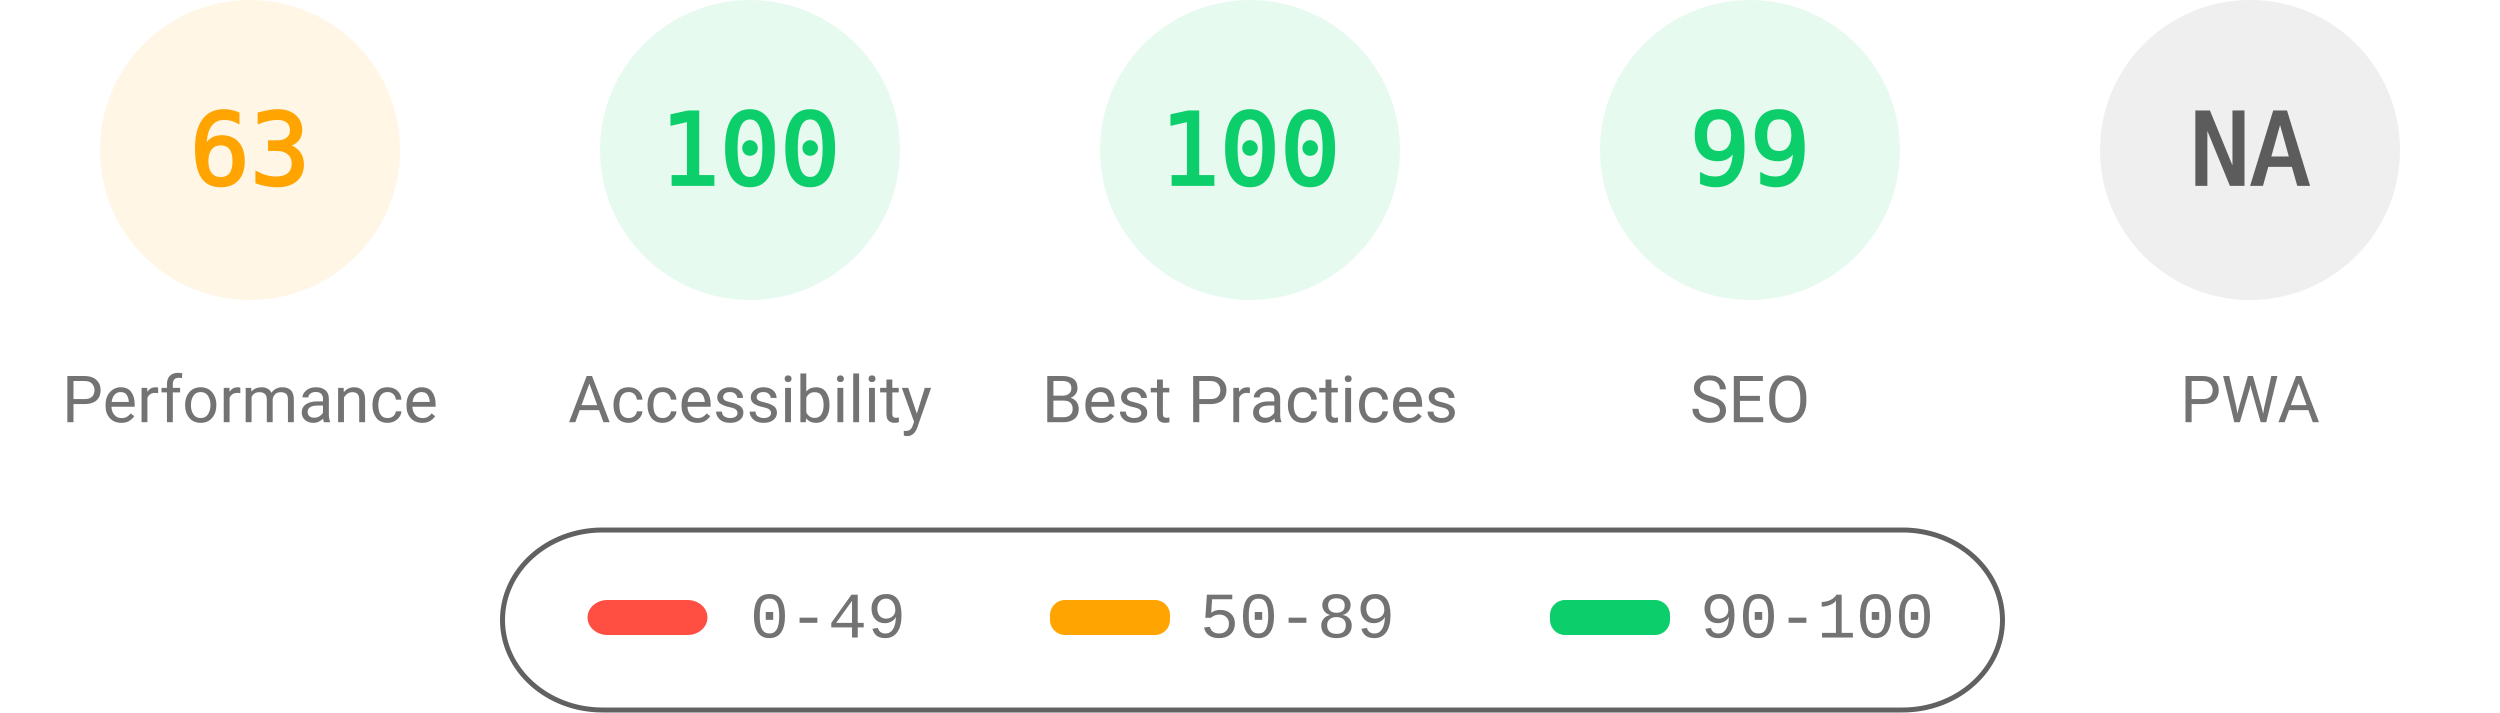
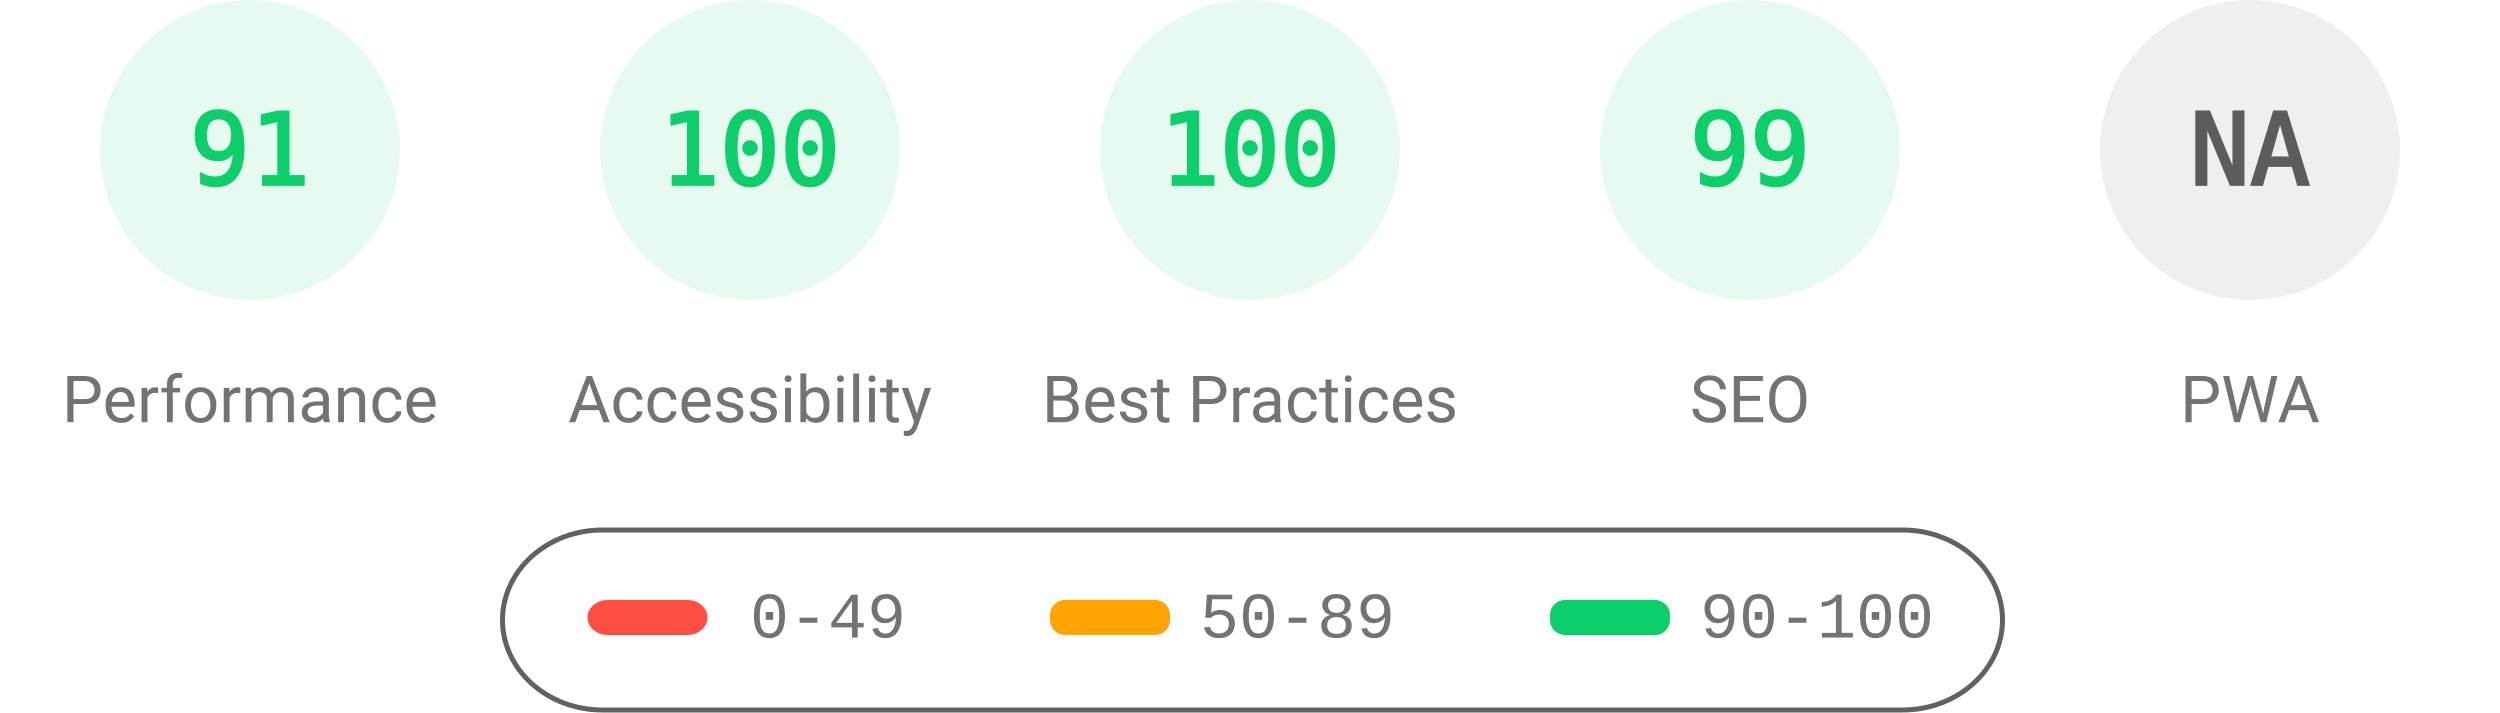
<svg xmlns="http://www.w3.org/2000/svg" fill="none" width="1000" height="285">
  <style>.gauge-base{opacity:.1}.gauge-arc{fill:none;animation-delay:250ms;stroke-linecap:round;transform:rotate(-90deg);transform-origin:100px 60px;animation:load-gauge 1s ease forwards}.guage-text{font-size:40px;font-family:monospace;text-align:center}.guage-red{color:#ff4e42;fill:#ff4e42;stroke:#ff4e42}.guage-orange{color:#ffa400;fill:#ffa400;stroke:#ffa400}.guage-green{color:#0cce6b;fill:#0cce6b;stroke:#0cce6b}.guage-undefined{color:#5c5c5c;fill:#5c5c5c;stroke:#5c5c5c}.guage-title{color:#737373;fill:#737373;stroke:none;font-size:26px;line-height:26px;font-family:Roboto,Halvetica,Arial,sans-serif}@keyframes load-gauge{from{stroke-dasharray:0 352.858}}</style>
-   <svg class="guage-div guage-perf guage-orange" viewBox="0 0 200 200" width="200" height="200">
+   <svg class="guage-div guage-perf guage-green" viewBox="0 0 200 200" width="200" height="200">
    <circle class="gauge-base" r="56" cx="100" cy="60" stroke-width="8" />
-     <circle class="gauge-arc guage-arc-1" r="56" cx="100" cy="60" stroke-width="8" style="stroke-dasharray:221.671,351.858" />
-     <text class="guage-text" x="100" y="60" alignment-baseline="central" dominant-baseline="central" text-anchor="middle">63</text>
+     <circle class="gauge-arc guage-arc-1" r="56" cx="100" cy="60" stroke-width="8" style="stroke-dasharray:320.191,351.858" />
+     <text class="guage-text" x="100" y="60" alignment-baseline="central" dominant-baseline="central" text-anchor="middle">91</text>
    <text class="guage-title" x="100" y="160" alignment-baseline="central" dominant-baseline="central" text-anchor="middle">Performance</text>
  </svg>
  <svg class="guage-div guage-acc guage-green" viewBox="0 0 200 200" width="200" height="200" x="200">
    <circle class="gauge-base" r="56" cx="100" cy="60" stroke-width="8" />
    <circle class="gauge-arc guage-arc-2" r="56" cx="100" cy="60" stroke-width="8" style="stroke-dasharray:351.858,351.858" />
    <text class="guage-text" x="100" y="60" alignment-baseline="central" dominant-baseline="central" text-anchor="middle">100</text>
    <text class="guage-title" x="100" y="160" alignment-baseline="central" dominant-baseline="central" text-anchor="middle">Accessibility</text>
  </svg>
  <svg class="guage-div guage-best guage-green" viewBox="0 0 200 200" width="200" height="200" x="400">
    <circle class="gauge-base" r="56" cx="100" cy="60" stroke-width="8" />
    <circle class="gauge-arc guage-arc-3" r="56" cx="100" cy="60" stroke-width="8" style="stroke-dasharray:351.858,351.858" />
    <text class="guage-text" x="100" y="60" alignment-baseline="central" dominant-baseline="central" text-anchor="middle">100</text>
    <text class="guage-title" x="100" y="160" alignment-baseline="central" dominant-baseline="central" text-anchor="middle">Best Practices</text>
  </svg>
  <svg class="guage-div guage-seo guage-green" viewBox="0 0 200 200" width="200" height="200" x="600">
    <circle class="gauge-base" r="56" cx="100" cy="60" stroke-width="8" />
    <circle class="gauge-arc guage-arc-4" r="56" cx="100" cy="60" stroke-width="8" style="stroke-dasharray:348.339,351.858" />
    <text class="guage-text" x="100" y="60" alignment-baseline="central" dominant-baseline="central" text-anchor="middle">99</text>
    <text class="guage-title" x="100" y="160" alignment-baseline="central" dominant-baseline="central" text-anchor="middle">SEO</text>
  </svg>
  <svg class="guage-div guage-pwa guage-undefined" viewBox="0 0 200 200" width="200" height="200" x="800">
    <circle class="gauge-base" r="56" cx="100" cy="60" stroke-width="8" />
    <circle class="gauge-arc guage-arc-4" r="56" cx="100" cy="60" stroke-width="8" style="stroke-dasharray:351.858,351.858" />
    <text class="guage-text" x="100" y="60" alignment-baseline="central" dominant-baseline="central" text-anchor="middle">NA</text>
    <text class="guage-title" x="100" y="160" alignment-baseline="central" dominant-baseline="central" text-anchor="middle">PWA</text>
  </svg>
  <svg width="604" height="76" x="200" y="210">
    <path fill="none" id="canvas_background" d="M-1-1h604v80H-1z" />
    <rect fill-opacity="0" stroke="#616161" stroke-width="2" rx="40" id="svg_2" height="72" width="600" y="2" x="1" fill="#000" />
    <rect stroke="#000" rx="8" id="svg_3" height="14" width="48" y="30" x="35" stroke-opacity="null" stroke-width="0" fill="#ff4e42" />
    <rect stroke="#000" rx="6" id="svg_4" height="14" width="48" y="30" x="220" stroke-opacity="null" stroke-width="0" fill="#ffa400" />
    <rect stroke="#000" rx="6" id="svg_5" height="14" width="48" y="30" x="420" stroke-opacity="null" stroke-width="0" fill="#0cce6b" />
    <text xml:space="preserve" text-anchor="start" font-family="'Courier New', Courier, monospace" font-size="26" id="svg_6" y="45" x="100" stroke-opacity="null" stroke-width="0" stroke="#000" fill="#737373">0-49</text>
    <text xml:space="preserve" text-anchor="start" font-family="'Courier New', Courier, monospace" font-size="26" id="svg_7" y="45" x="280" stroke-opacity="null" stroke-width="0" stroke="#000" fill="#737373">50-89</text>
    <text xml:space="preserve" text-anchor="start" font-family="'Courier New', Courier, monospace" font-size="26" id="svg_8" y="45" x="480" stroke-opacity="null" stroke-width="0" stroke="#000" fill="#737373">90-100</text>
  </svg>
</svg>
